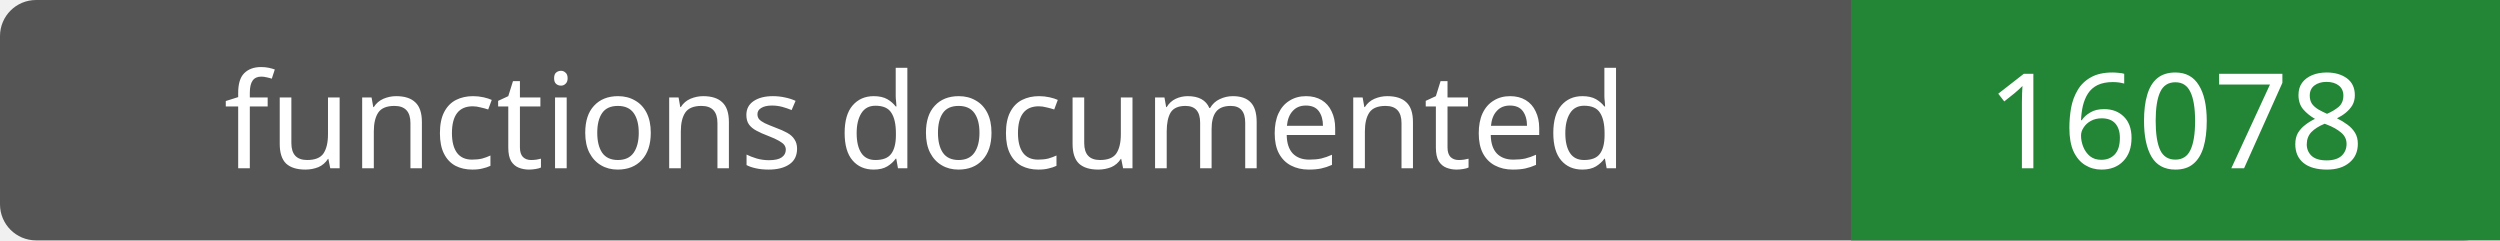
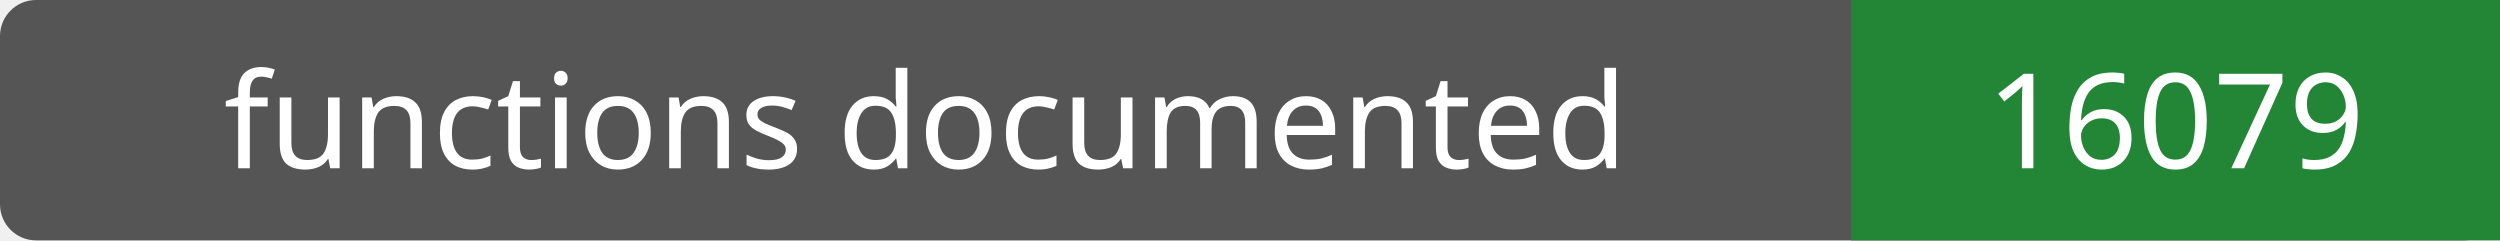
- <svg xmlns="http://www.w3.org/2000/svg" width="208" height="20" role="img" aria-label="functions documented: 16078">
+ <svg xmlns="http://www.w3.org/2000/svg" width="208" height="20" role="img" aria-label="functions documented: 16079">
  <rect width="208" height="20" rx="3" fill="#555" />
  <path fill="#238636" d="M154 0h54v20H154z" />
  <g fill="#fff" text-anchor="middle" font-family="Verdana,sans-serif" font-size="11">
    <text x="77.0" y="14">functions documented</text>
-     <text x="181.0" y="14">16078</text>
+     <text x="181.0" y="14">16079</text>
  </g>
</svg>
